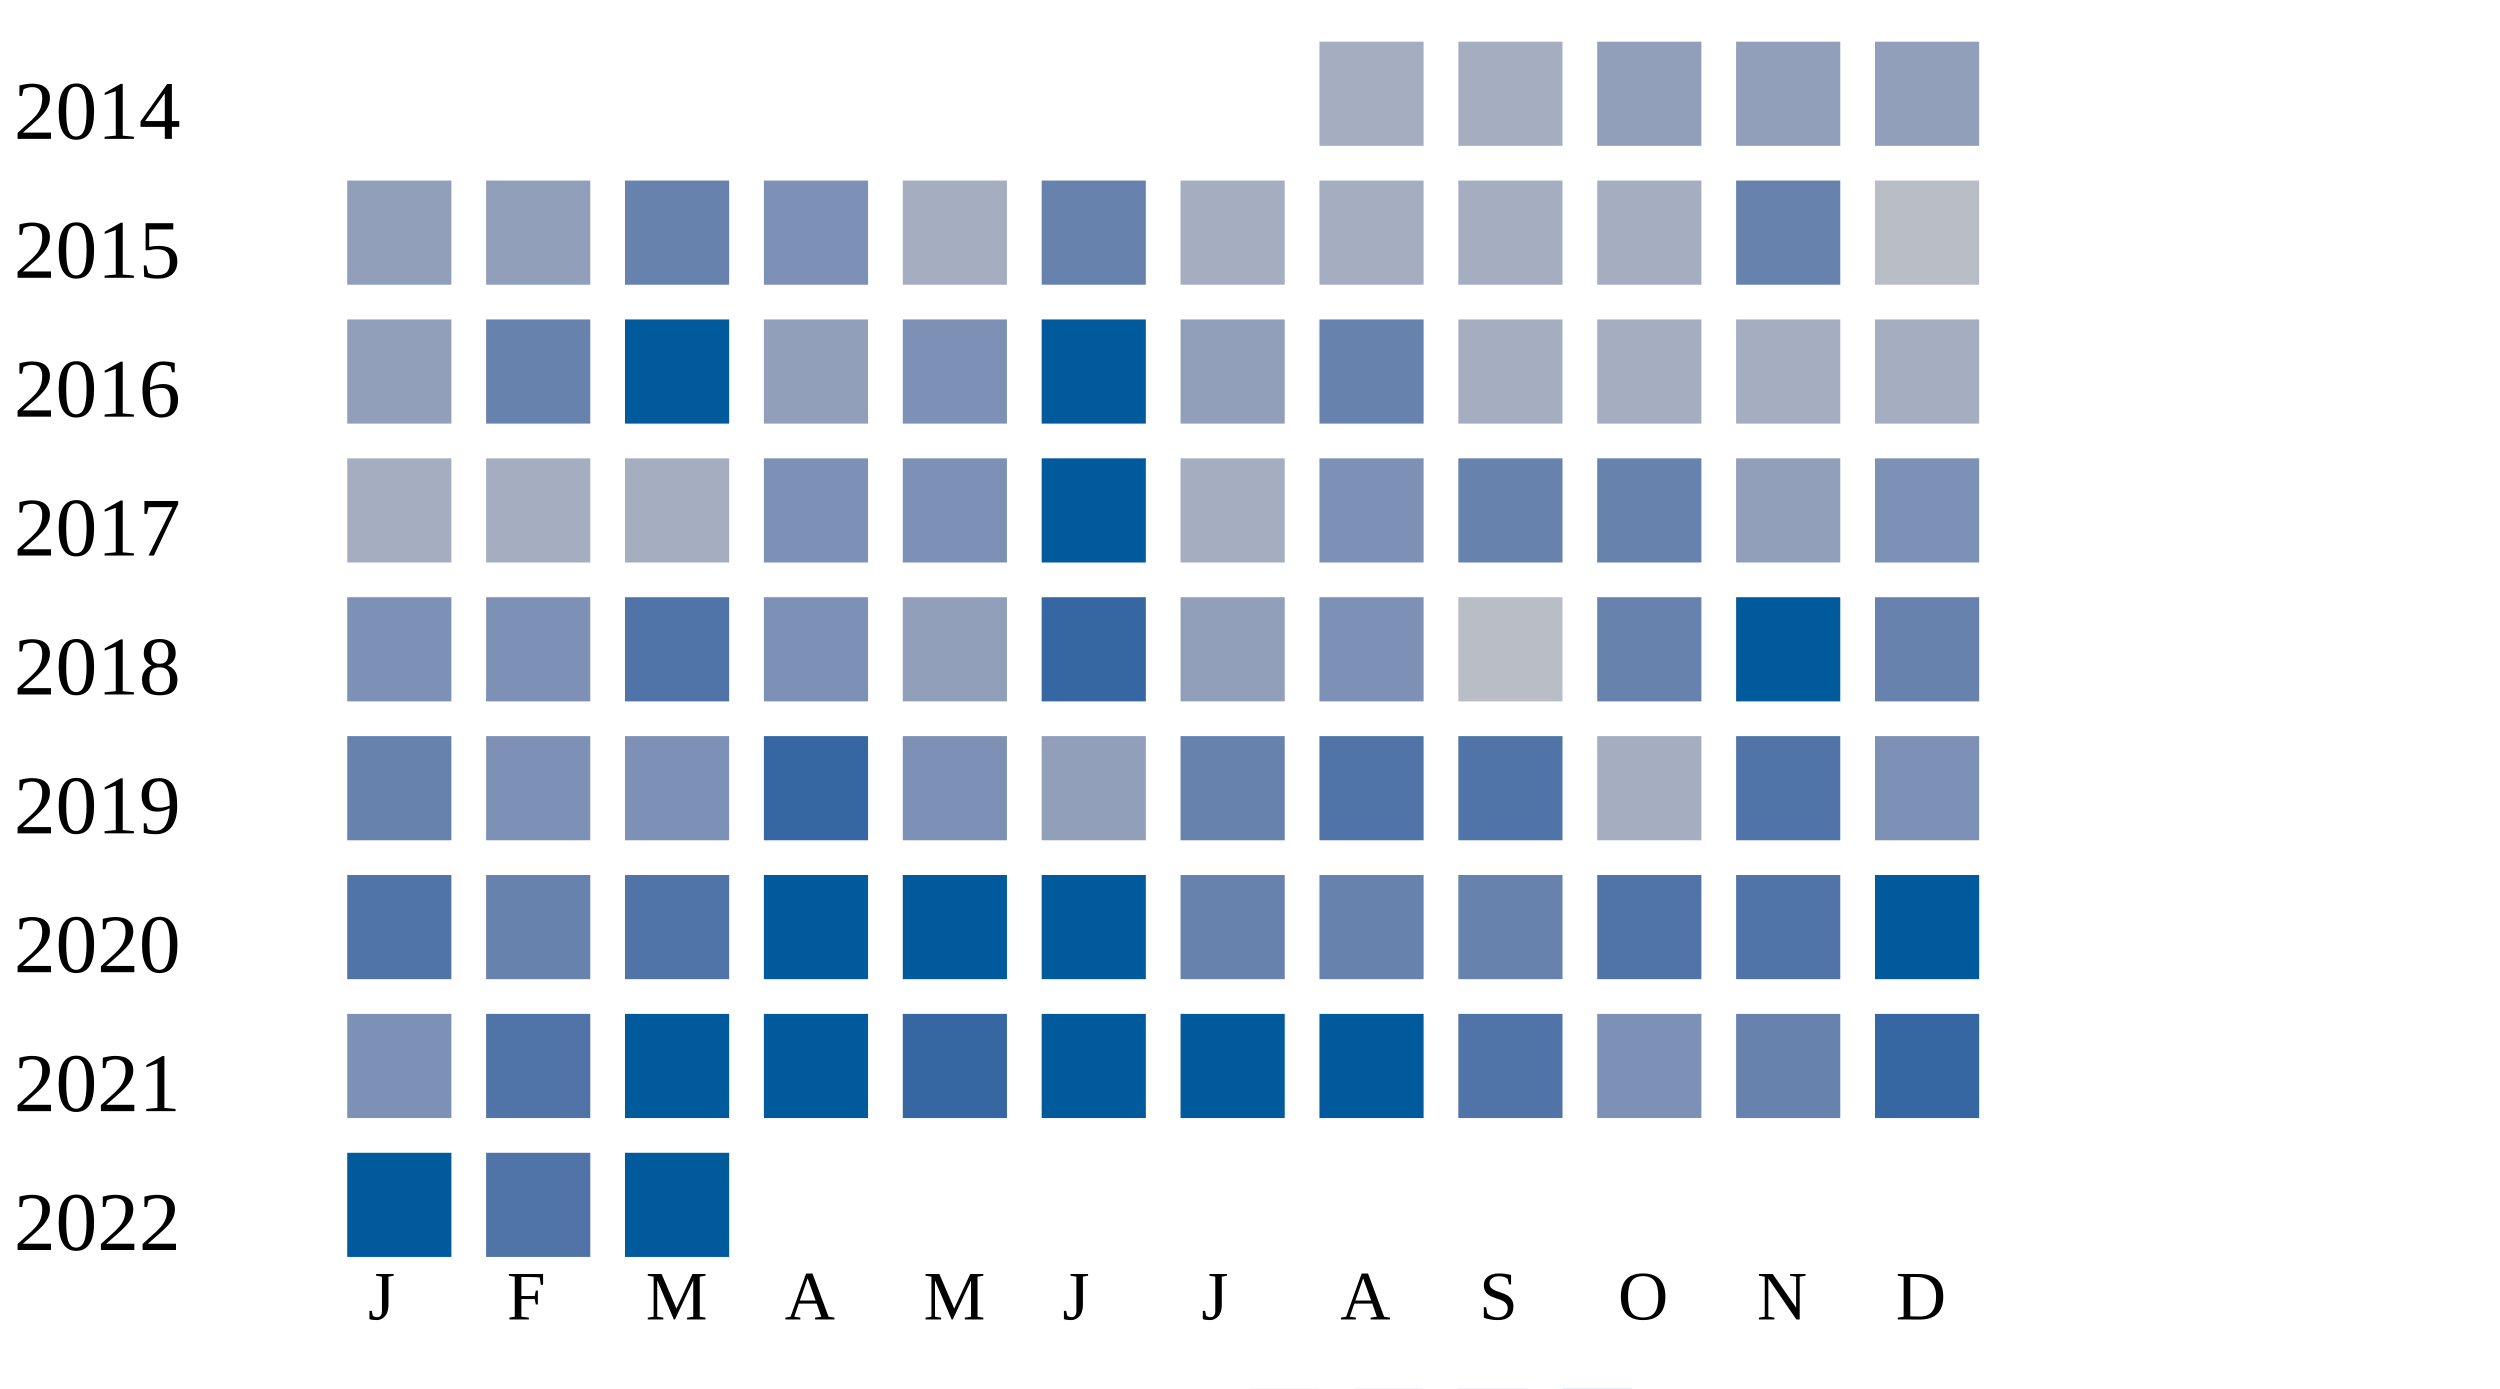
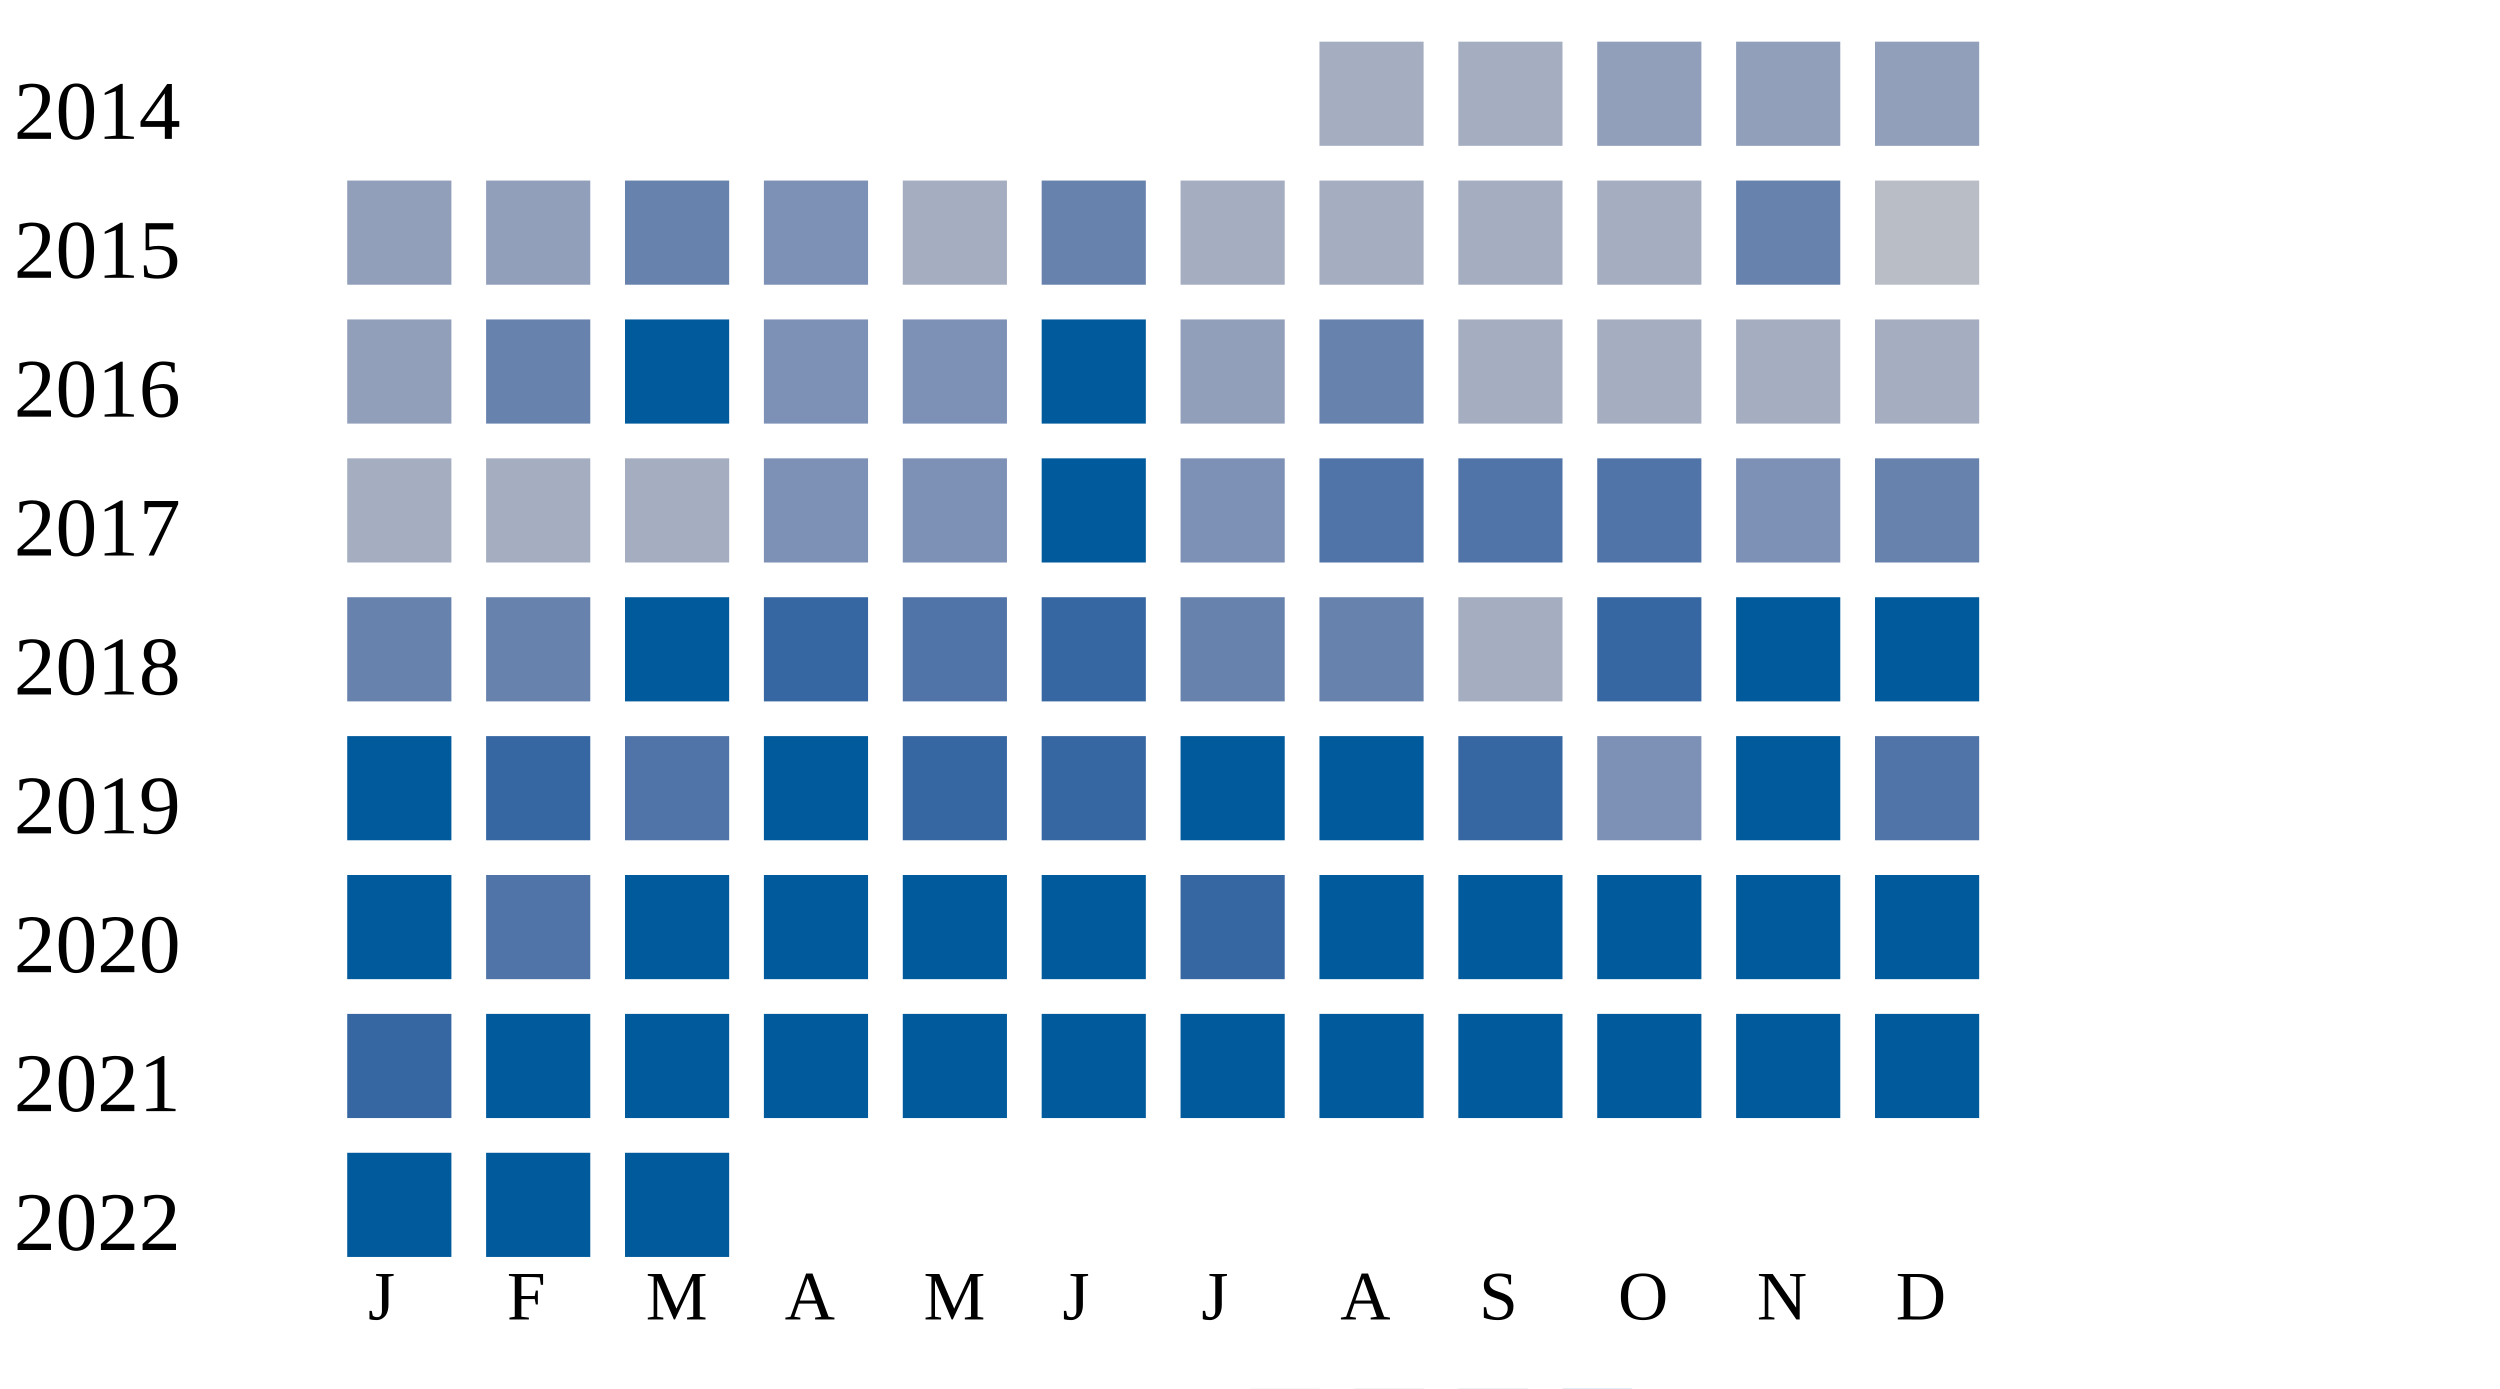
<svg xmlns="http://www.w3.org/2000/svg" width="360" height="200">
  <g transform="translate(0 0)">
    <text x="2" y="20">2014</text>
    <rect x="190" y="6" width="15" height="15" fill="#a5aec0" />
    <rect x="210" y="6" width="15" height="15" fill="#a5aec0" />
    <rect x="230" y="6" width="15" height="15" fill="#919fba" />
    <rect x="250" y="6" width="15" height="15" fill="#919fba" />
    <rect x="270" y="6" width="15" height="15" fill="#919fba" />
  </g>
  <g transform="translate(0 20)">
    <text x="2" y="20">2015</text>
    <rect x="50" y="6" width="15" height="15" fill="#919fba" />
    <rect x="70" y="6" width="15" height="15" fill="#919fba" />
    <rect x="90" y="6" width="15" height="15" fill="#6882ae" />
    <rect x="110" y="6" width="15" height="15" fill="#7d90b5" />
    <rect x="130" y="6" width="15" height="15" fill="#a5aec0" />
    <rect x="150" y="6" width="15" height="15" fill="#6882ae" />
    <rect x="170" y="6" width="15" height="15" fill="#a5aec0" />
    <rect x="190" y="6" width="15" height="15" fill="#a5aec0" />
    <rect x="210" y="6" width="15" height="15" fill="#a5aec0" />
    <rect x="230" y="6" width="15" height="15" fill="#a5aec0" />
    <rect x="250" y="6" width="15" height="15" fill="#6882ae" />
    <rect x="270" y="6" width="15" height="15" fill="#b9bdc6" />
  </g>
  <g transform="translate(0 40)">
    <text x="2" y="20">2016</text>
    <rect x="50" y="6" width="15" height="15" fill="#919fba" />
    <rect x="70" y="6" width="15" height="15" fill="#6882ae" />
    <rect x="90" y="6" width="15" height="15" fill="#005a9c" />
-     <rect x="110" y="6" width="15" height="15" fill="#919fba" />
+     <rect x="110" y="6" width="15" height="15" fill="#7d90b5" />
    <rect x="130" y="6" width="15" height="15" fill="#7d90b5" />
    <rect x="150" y="6" width="15" height="15" fill="#005a9c" />
    <rect x="170" y="6" width="15" height="15" fill="#919fba" />
    <rect x="190" y="6" width="15" height="15" fill="#6882ae" />
    <rect x="210" y="6" width="15" height="15" fill="#a5aec0" />
    <rect x="230" y="6" width="15" height="15" fill="#a5aec0" />
    <rect x="250" y="6" width="15" height="15" fill="#a5aec0" />
    <rect x="270" y="6" width="15" height="15" fill="#a5aec0" />
  </g>
  <g transform="translate(0 60)">
    <text x="2" y="20">2017</text>
    <rect x="50" y="6" width="15" height="15" fill="#a5aec0" />
    <rect x="70" y="6" width="15" height="15" fill="#a5aec0" />
    <rect x="90" y="6" width="15" height="15" fill="#a5aec0" />
    <rect x="110" y="6" width="15" height="15" fill="#7d90b5" />
    <rect x="130" y="6" width="15" height="15" fill="#7d90b5" />
    <rect x="150" y="6" width="15" height="15" fill="#005a9c" />
-     <rect x="170" y="6" width="15" height="15" fill="#a5aec0" />
-     <rect x="190" y="6" width="15" height="15" fill="#7d90b5" />
-     <rect x="210" y="6" width="15" height="15" fill="#6882ae" />
-     <rect x="230" y="6" width="15" height="15" fill="#6882ae" />
-     <rect x="250" y="6" width="15" height="15" fill="#919fba" />
-     <rect x="270" y="6" width="15" height="15" fill="#7d90b5" />
+     <rect x="170" y="6" width="15" height="15" fill="#7d90b5" />
+     <rect x="190" y="6" width="15" height="15" fill="#5174a8" />
+     <rect x="210" y="6" width="15" height="15" fill="#5174a8" />
+     <rect x="230" y="6" width="15" height="15" fill="#5174a8" />
+     <rect x="250" y="6" width="15" height="15" fill="#7d90b5" />
+     <rect x="270" y="6" width="15" height="15" fill="#6882ae" />
  </g>
  <g transform="translate(0 80)">
    <text x="2" y="20">2018</text>
-     <rect x="50" y="6" width="15" height="15" fill="#7d90b5" />
-     <rect x="70" y="6" width="15" height="15" fill="#7d90b5" />
-     <rect x="90" y="6" width="15" height="15" fill="#5174a8" />
-     <rect x="110" y="6" width="15" height="15" fill="#7d90b5" />
-     <rect x="130" y="6" width="15" height="15" fill="#919fba" />
+     <rect x="50" y="6" width="15" height="15" fill="#6882ae" />
+     <rect x="70" y="6" width="15" height="15" fill="#6882ae" />
+     <rect x="90" y="6" width="15" height="15" fill="#005a9c" />
+     <rect x="110" y="6" width="15" height="15" fill="#3667a2" />
+     <rect x="130" y="6" width="15" height="15" fill="#5174a8" />
    <rect x="150" y="6" width="15" height="15" fill="#3667a2" />
-     <rect x="170" y="6" width="15" height="15" fill="#919fba" />
-     <rect x="190" y="6" width="15" height="15" fill="#7d90b5" />
-     <rect x="210" y="6" width="15" height="15" fill="#b9bdc6" />
-     <rect x="230" y="6" width="15" height="15" fill="#6882ae" />
+     <rect x="170" y="6" width="15" height="15" fill="#6882ae" />
+     <rect x="190" y="6" width="15" height="15" fill="#6882ae" />
+     <rect x="210" y="6" width="15" height="15" fill="#a5aec0" />
+     <rect x="230" y="6" width="15" height="15" fill="#3667a2" />
    <rect x="250" y="6" width="15" height="15" fill="#005a9c" />
-     <rect x="270" y="6" width="15" height="15" fill="#6882ae" />
+     <rect x="270" y="6" width="15" height="15" fill="#005a9c" />
  </g>
  <g transform="translate(0 100)">
    <text x="2" y="20">2019</text>
-     <rect x="50" y="6" width="15" height="15" fill="#6882ae" />
-     <rect x="70" y="6" width="15" height="15" fill="#7d90b5" />
-     <rect x="90" y="6" width="15" height="15" fill="#7d90b5" />
-     <rect x="110" y="6" width="15" height="15" fill="#3667a2" />
-     <rect x="130" y="6" width="15" height="15" fill="#7d90b5" />
-     <rect x="150" y="6" width="15" height="15" fill="#919fba" />
-     <rect x="170" y="6" width="15" height="15" fill="#6882ae" />
-     <rect x="190" y="6" width="15" height="15" fill="#5174a8" />
-     <rect x="210" y="6" width="15" height="15" fill="#5174a8" />
-     <rect x="230" y="6" width="15" height="15" fill="#a5aec0" />
-     <rect x="250" y="6" width="15" height="15" fill="#5174a8" />
-     <rect x="270" y="6" width="15" height="15" fill="#7d90b5" />
+     <rect x="50" y="6" width="15" height="15" fill="#005a9c" />
+     <rect x="70" y="6" width="15" height="15" fill="#3667a2" />
+     <rect x="90" y="6" width="15" height="15" fill="#5174a8" />
+     <rect x="110" y="6" width="15" height="15" fill="#005a9c" />
+     <rect x="130" y="6" width="15" height="15" fill="#3667a2" />
+     <rect x="150" y="6" width="15" height="15" fill="#3667a2" />
+     <rect x="170" y="6" width="15" height="15" fill="#005a9c" />
+     <rect x="190" y="6" width="15" height="15" fill="#005a9c" />
+     <rect x="210" y="6" width="15" height="15" fill="#3667a2" />
+     <rect x="230" y="6" width="15" height="15" fill="#7d90b5" />
+     <rect x="250" y="6" width="15" height="15" fill="#005a9c" />
+     <rect x="270" y="6" width="15" height="15" fill="#5174a8" />
  </g>
  <g transform="translate(0 120)">
    <text x="2" y="20">2020</text>
-     <rect x="50" y="6" width="15" height="15" fill="#5174a8" />
-     <rect x="70" y="6" width="15" height="15" fill="#6882ae" />
-     <rect x="90" y="6" width="15" height="15" fill="#5174a8" />
+     <rect x="50" y="6" width="15" height="15" fill="#005a9c" />
+     <rect x="70" y="6" width="15" height="15" fill="#5174a8" />
+     <rect x="90" y="6" width="15" height="15" fill="#005a9c" />
    <rect x="110" y="6" width="15" height="15" fill="#005a9c" />
    <rect x="130" y="6" width="15" height="15" fill="#005a9c" />
    <rect x="150" y="6" width="15" height="15" fill="#005a9c" />
-     <rect x="170" y="6" width="15" height="15" fill="#6882ae" />
-     <rect x="190" y="6" width="15" height="15" fill="#6882ae" />
-     <rect x="210" y="6" width="15" height="15" fill="#6882ae" />
-     <rect x="230" y="6" width="15" height="15" fill="#5174a8" />
-     <rect x="250" y="6" width="15" height="15" fill="#5174a8" />
+     <rect x="170" y="6" width="15" height="15" fill="#3667a2" />
+     <rect x="190" y="6" width="15" height="15" fill="#005a9c" />
+     <rect x="210" y="6" width="15" height="15" fill="#005a9c" />
+     <rect x="230" y="6" width="15" height="15" fill="#005a9c" />
+     <rect x="250" y="6" width="15" height="15" fill="#005a9c" />
    <rect x="270" y="6" width="15" height="15" fill="#005a9c" />
  </g>
  <g transform="translate(0 140)">
    <text x="2" y="20">2021</text>
-     <rect x="50" y="6" width="15" height="15" fill="#7d90b5" />
-     <rect x="70" y="6" width="15" height="15" fill="#5174a8" />
+     <rect x="50" y="6" width="15" height="15" fill="#3667a2" />
+     <rect x="70" y="6" width="15" height="15" fill="#005a9c" />
    <rect x="90" y="6" width="15" height="15" fill="#005a9c" />
    <rect x="110" y="6" width="15" height="15" fill="#005a9c" />
-     <rect x="130" y="6" width="15" height="15" fill="#3667a2" />
+     <rect x="130" y="6" width="15" height="15" fill="#005a9c" />
    <rect x="150" y="6" width="15" height="15" fill="#005a9c" />
    <rect x="170" y="6" width="15" height="15" fill="#005a9c" />
    <rect x="190" y="6" width="15" height="15" fill="#005a9c" />
-     <rect x="210" y="6" width="15" height="15" fill="#5174a8" />
-     <rect x="230" y="6" width="15" height="15" fill="#7d90b5" />
-     <rect x="250" y="6" width="15" height="15" fill="#6882ae" />
-     <rect x="270" y="6" width="15" height="15" fill="#3667a2" />
+     <rect x="210" y="6" width="15" height="15" fill="#005a9c" />
+     <rect x="230" y="6" width="15" height="15" fill="#005a9c" />
+     <rect x="250" y="6" width="15" height="15" fill="#005a9c" />
+     <rect x="270" y="6" width="15" height="15" fill="#005a9c" />
  </g>
  <g transform="translate(0 160)">
    <text x="2" y="20">2022</text>
    <rect x="50" y="6" width="15" height="15" fill="#005a9c" />
-     <rect x="70" y="6" width="15" height="15" fill="#5174a8" />
+     <rect x="70" y="6" width="15" height="15" fill="#005a9c" />
    <rect x="90" y="6" width="15" height="15" fill="#005a9c" />
  </g>
  <text style="font-size: 10px; text-align: center" x="53" y="190">J</text>
  <text style="font-size: 10px; text-align: center" x="73" y="190">F</text>
  <text style="font-size: 10px; text-align: center" x="93" y="190">M</text>
  <text style="font-size: 10px; text-align: center" x="113" y="190">A</text>
  <text style="font-size: 10px; text-align: center" x="133" y="190">M</text>
  <text style="font-size: 10px; text-align: center" x="153" y="190">J</text>
  <text style="font-size: 10px; text-align: center" x="173" y="190">J</text>
  <text style="font-size: 10px; text-align: center" x="193" y="190">A</text>
  <text style="font-size: 10px; text-align: center" x="213" y="190">S</text>
  <text style="font-size: 10px; text-align: center" x="233" y="190">O</text>
  <text style="font-size: 10px; text-align: center" x="253" y="190">N</text>
  <text style="font-size: 10px; text-align: center" x="273" y="190">D</text>
  <text style="font-size: 10px;" x="155" y="209">Less</text>
  <rect fill="#b9bdc6" width="10" height="10" x="180" y="200" />
  <rect fill="#919fba" width="10" height="10" x="195" y="200" />
  <rect fill="#6882ae" width="10" height="10" x="210" y="200" />
  <rect fill="#005a9c" width="10" height="10" x="225" y="200" />
  <text x="240" y="209" style="font-size: 10px;">More</text>
</svg>
